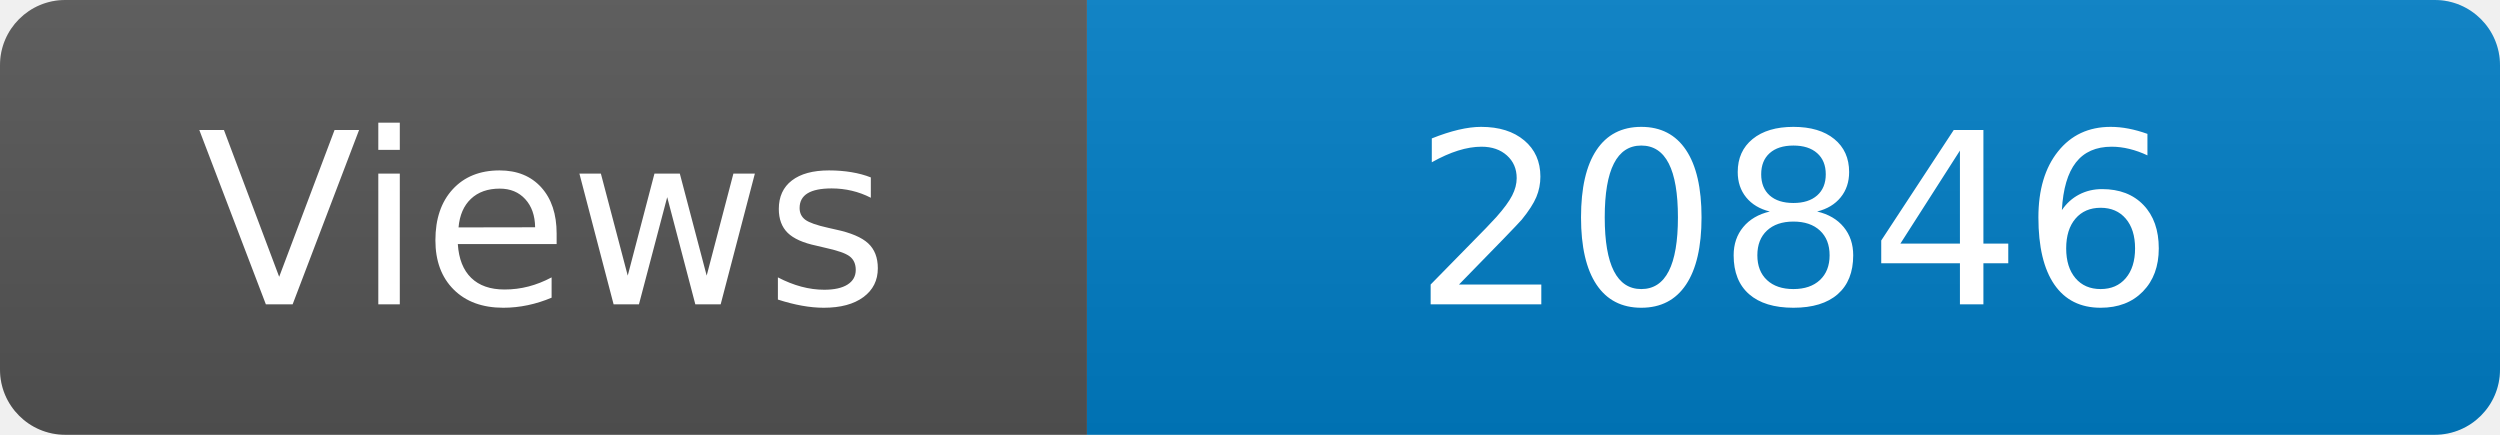
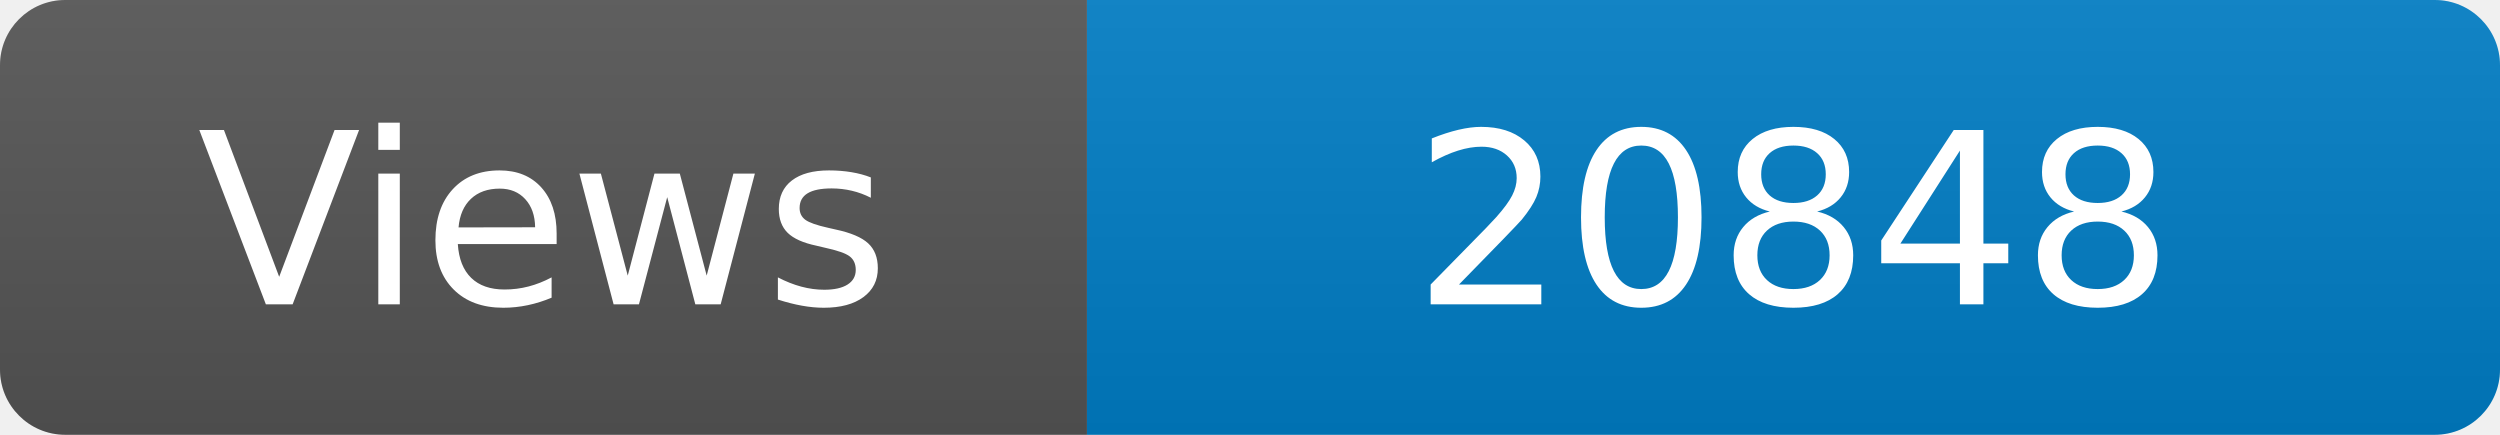
<svg xmlns="http://www.w3.org/2000/svg" width="115" height="20" role="img" aria-label="Maintained?: yes">
  <linearGradient id="s" x2="0" y2="100%">
    <stop offset="0" stop-color="#bbb" stop-opacity=".1" />
    <stop offset="1" stop-opacity=".1" />
  </linearGradient>
  <clipPath id="r">
    <rect width="115" height="20" rx="3" fill="#fff" />
  </clipPath>
  <g clip-path="url(#r)">
    <rect width="50" height="20" fill="#555" />
    <rect x="50" width="160" height="20" fill="#007ec6" />
    <rect width="115" height="20" fill="url(#s)" />
  </g>
  <g fill="#fff" text-anchor="middle" font-family="Verdana,Geneva,DejaVu Sans,sans-serif" font-size="110">
    <text x="250" y="140" transform="scale(.1)" fill="#fff">Views</text>
-     <text x="825" y="140" transform="scale(.1)" fill="#fff">20846</text>
+     <text x="825" y="140" transform="scale(.1)" fill="#fff">20848</text>
  </g>
</svg>
